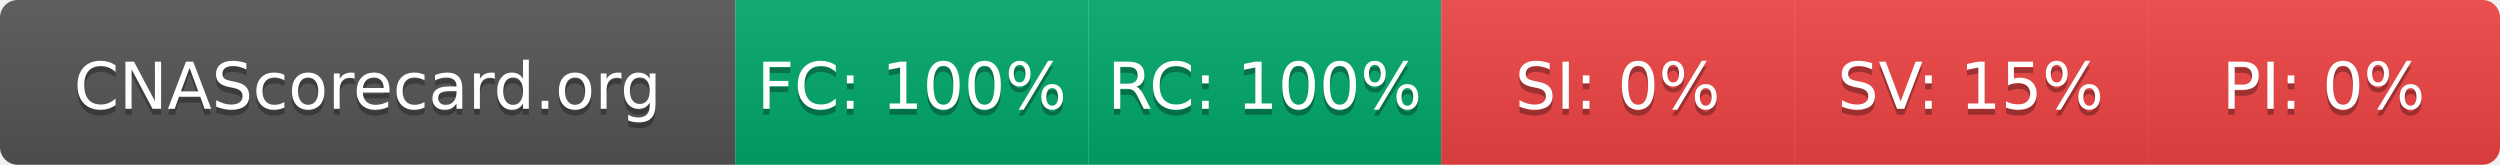
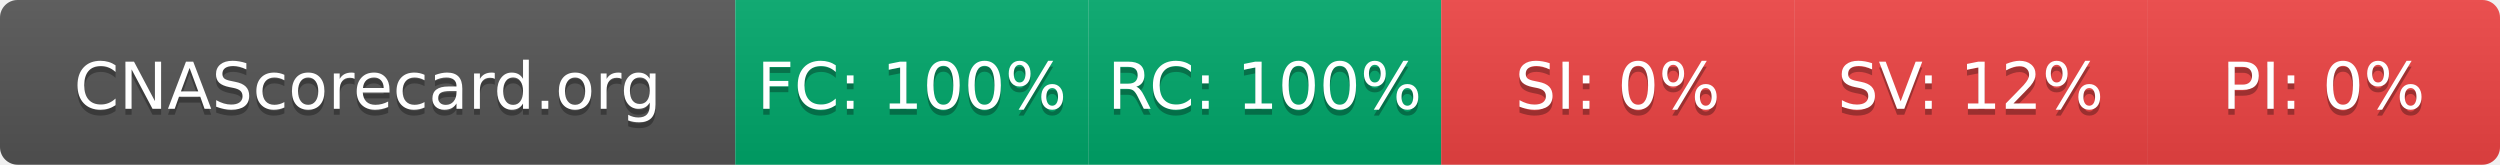
- <svg xmlns="http://www.w3.org/2000/svg" width="425" height="28" role="img" aria-label="CNAScorecard.org: FC:100% RC:100% SI:0% SV:15% PI:0%">
+ <svg xmlns="http://www.w3.org/2000/svg" width="425" height="28" role="img" aria-label="CNAScorecard.org: FC:100% RC:100% SI:0% SV:12% PI:0%">
  <linearGradient id="s" x2="0" y2="100%">
    <stop offset="0" stop-color="#bbb" stop-opacity=".1" />
    <stop offset="1" stop-opacity=".1" />
  </linearGradient>
  <clipPath id="r">
    <rect width="425" height="28" rx="3" fill="#fff" />
  </clipPath>
  <g clip-path="url(#r)">
    <rect width="125" height="28" fill="#555" />
    <rect x="125" width="60" height="28" fill="#00A86B" />
    <rect x="185" width="60" height="28" fill="#00A86B" />
    <rect x="245" width="60" height="28" fill="#EF4444" />
    <rect x="305" width="60" height="28" fill="#EF4444" />
    <rect x="365" width="60" height="28" fill="#EF4444" />
    <rect width="425" height="28" fill="url(#s)" />
  </g>
  <g fill="#fff" text-anchor="middle" font-family="Verdana,Geneva,DejaVu Sans,sans-serif" text-rendering="geometricPrecision" font-size="110">
    <text aria-hidden="true" x="625" y="195" fill="#010101" fill-opacity=".3" transform="scale(.1)" textLength="1050">CNAScorecard.org</text>
    <text x="625" y="185" transform="scale(.1)" fill="#fff" textLength="1050">CNAScorecard.org</text>
    <text aria-hidden="true" x="1550" y="195" fill="#010101" fill-opacity=".3" transform="scale(.1)" textLength="440">FC: 100%</text>
    <text x="1550" y="185" transform="scale(.1)" fill="#fff" textLength="440">FC: 100%</text>
    <text aria-hidden="true" x="2150" y="195" fill="#010101" fill-opacity=".3" transform="scale(.1)" textLength="440">RC: 100%</text>
    <text x="2150" y="185" transform="scale(.1)" fill="#fff" textLength="440">RC: 100%</text>
    <text aria-hidden="true" x="2750" y="195" fill="#010101" fill-opacity=".3" transform="scale(.1)" textLength="330">SI: 0%</text>
    <text x="2750" y="185" transform="scale(.1)" fill="#fff" textLength="330">SI: 0%</text>
-     <text aria-hidden="true" x="3350" y="195" fill="#010101" fill-opacity=".3" transform="scale(.1)" textLength="385">SV: 15%</text>
-     <text x="3350" y="185" transform="scale(.1)" fill="#fff" textLength="385">SV: 15%</text>
+     <text aria-hidden="true" x="3350" y="195" fill="#010101" fill-opacity=".3" transform="scale(.1)" textLength="385">SV: 12%</text>
+     <text x="3350" y="185" transform="scale(.1)" fill="#fff" textLength="385">SV: 12%</text>
    <text aria-hidden="true" x="3950" y="195" fill="#010101" fill-opacity=".3" transform="scale(.1)" textLength="330">PI: 0%</text>
    <text x="3950" y="185" transform="scale(.1)" fill="#fff" textLength="330">PI: 0%</text>
  </g>
</svg>
